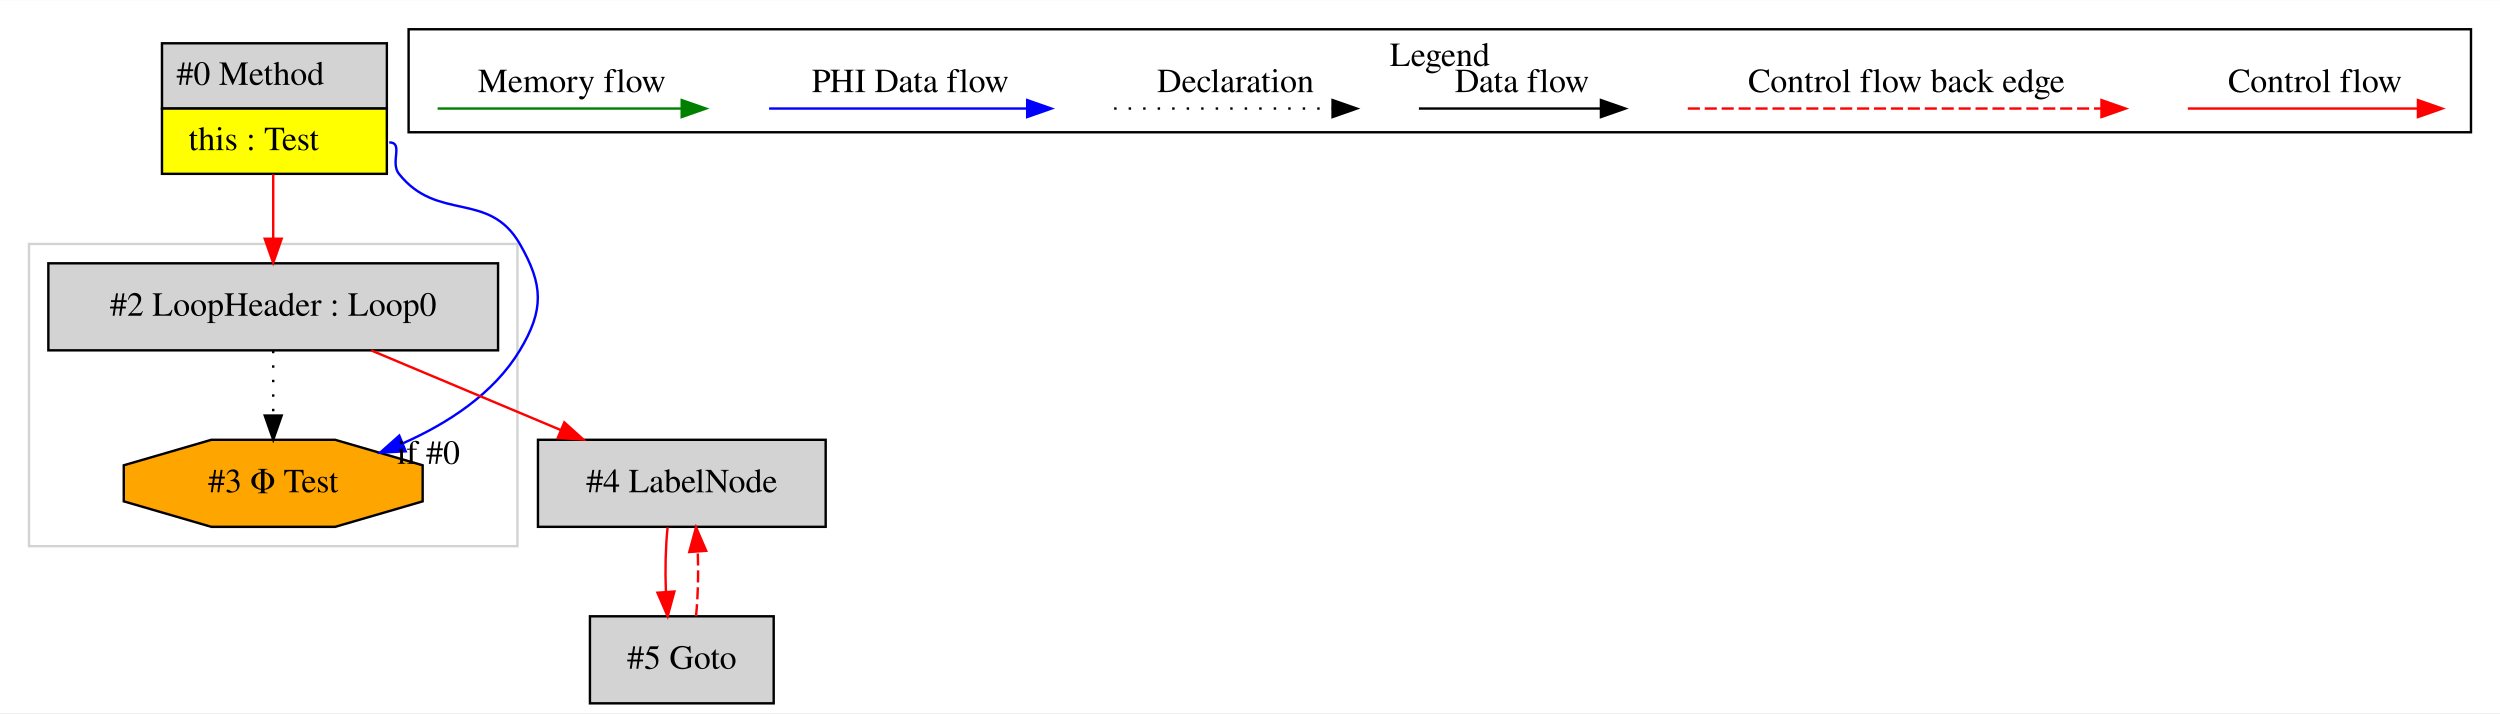
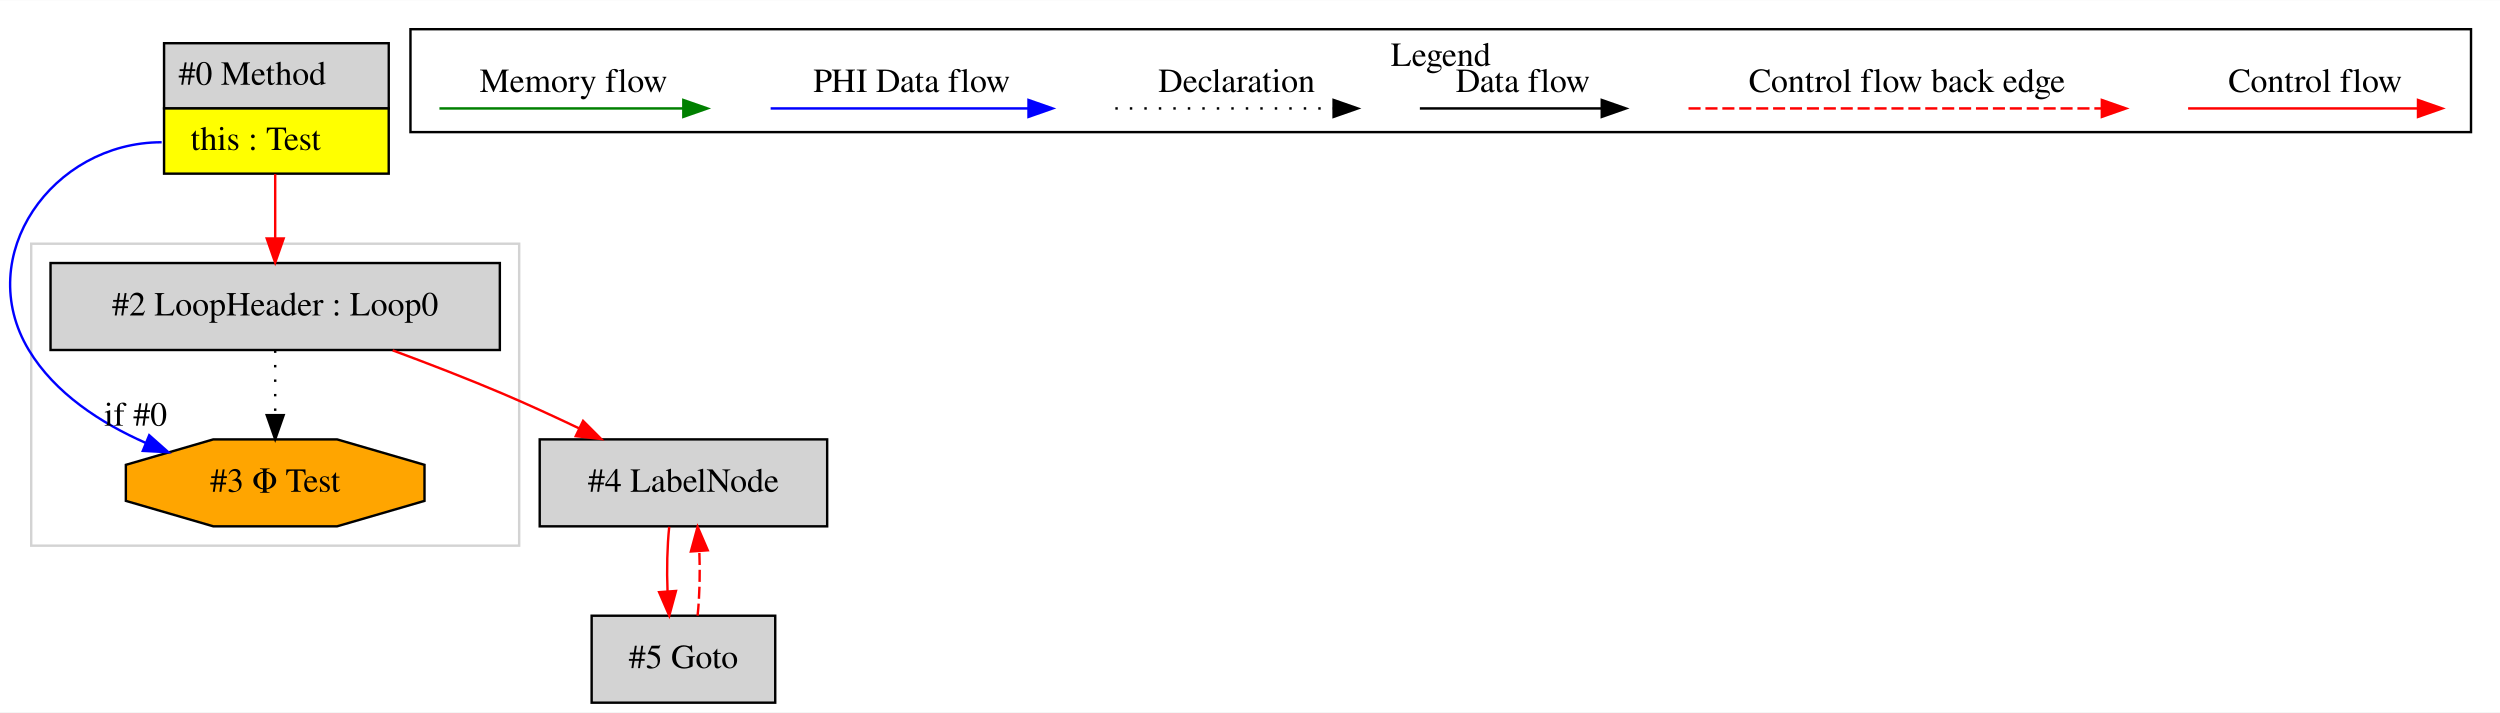
- <svg xmlns="http://www.w3.org/2000/svg" width="1034pt" height="295pt" viewBox="0.00 0.00 1034.00 294.80">
+ <svg xmlns="http://www.w3.org/2000/svg" width="1035pt" height="295pt" viewBox="0.00 0.00 1034.92 294.80">
  <g id="graph0" class="graph" transform="scale(1 1) rotate(0) translate(4 290.8)">
-     <polygon fill="white" stroke="transparent" points="-4,4 -4,-290.8 1030,-290.8 1030,4 -4,4" />
+     <polygon fill="white" stroke="transparent" points="-4,4 -4,-290.8 1030.92,-290.8 1030.92,4 -4,4" />
    <g id="clust1" class="cluster">
-       <polygon fill="none" stroke="lightgray" points="8,-65 8,-190 210,-190 210,-65 8,-65" />
+       <polygon fill="none" stroke="lightgray" points="8.92,-65 8.92,-190 210.92,-190 210.92,-65 8.92,-65" />
    </g>
    <g id="clust2" class="cluster">
-       <polygon fill="none" stroke="black" points="165,-236.2 165,-278.8 1018,-278.8 1018,-236.2 165,-236.2" />
-       <text text-anchor="middle" x="591.5" y="-263.6" font-family="Times,serif" font-size="14.00">Legend</text>
+       <polygon fill="none" stroke="black" points="165.92,-236.2 165.92,-278.8 1018.92,-278.8 1018.92,-236.2 165.92,-236.2" />
+       <text text-anchor="middle" x="592.42" y="-263.6" font-family="Times,serif" font-size="14.00">Legend</text>
    </g>
    <g id="node1" class="node">
-       <polygon fill="lightgrey" stroke="transparent" points="155.5,-273 62.5,-273 62.5,-219 155.5,-219 155.5,-273" />
-       <polygon fill="none" stroke="black" points="63,-246 63,-273 156,-273 156,-246 63,-246" />
-       <text text-anchor="start" x="69" y="-255.8" font-family="Times,serif" font-size="14.00">#0 Method</text>
-       <polygon fill="yellow" stroke="transparent" points="63,-219 63,-246 156,-246 156,-219 63,-219" />
-       <polygon fill="none" stroke="black" points="63,-219 63,-246 156,-246 156,-219 63,-219" />
-       <text text-anchor="start" x="74" y="-228.8" font-family="Times,serif" font-size="14.00">this : Test</text>
+       <polygon fill="lightgrey" stroke="transparent" points="156.42,-273 63.42,-273 63.42,-219 156.42,-219 156.42,-273" />
+       <polygon fill="none" stroke="black" points="63.92,-246 63.92,-273 156.92,-273 156.92,-246 63.92,-246" />
+       <text text-anchor="start" x="69.92" y="-255.8" font-family="Times,serif" font-size="14.00">#0 Method</text>
+       <polygon fill="yellow" stroke="transparent" points="63.92,-219 63.92,-246 156.92,-246 156.92,-219 63.92,-219" />
+       <polygon fill="none" stroke="black" points="63.92,-219 63.92,-246 156.92,-246 156.92,-219 63.92,-219" />
+       <text text-anchor="start" x="74.92" y="-228.8" font-family="Times,serif" font-size="14.00">this : Test</text>
    </g>
    <g id="node2" class="node">
-       <polygon fill="lightgrey" stroke="black" points="202,-182 16,-182 16,-146 202,-146 202,-182" />
-       <text text-anchor="middle" x="109" y="-160.3" font-family="Times,serif" font-size="14.00">#2 LoopHeader : Loop0</text>
+       <polygon fill="orange" stroke="black" points="171.73,-83.54 171.73,-98.46 135.52,-109 84.31,-109 48.1,-98.46 48.1,-83.54 84.31,-73 135.52,-73 171.73,-83.54" />
+       <text text-anchor="middle" x="109.92" y="-87.3" font-family="Times,serif" font-size="14.00">#3 Φ Test</text>
+     </g>
+     <g id="edge2" class="edge">
+       <path fill="none" stroke="blue" d="M62.92,-232C17.55,-232 -15.49,-184.87 7.92,-146 18.7,-128.08 37.65,-115.8 56.31,-107.54" />
+       <polygon fill="blue" stroke="blue" points="57.77,-110.72 65.7,-103.68 55.12,-104.24 57.77,-110.72" />
+       <text text-anchor="middle" x="52.14" y="-114.68" font-family="Times,serif" font-size="14.00">if #0</text>
+     </g>
+     <g id="node3" class="node">
+       <polygon fill="lightgrey" stroke="black" points="202.92,-182 16.92,-182 16.92,-146 202.92,-146 202.92,-182" />
+       <text text-anchor="middle" x="109.92" y="-160.3" font-family="Times,serif" font-size="14.00">#2 LoopHeader : Loop0</text>
+     </g>
+     <g id="edge3" class="edge">
+       <path fill="none" stroke="red" d="M109.92,-218.81C109.92,-210.35 109.92,-200.95 109.92,-192.4" />
+       <polygon fill="red" stroke="red" points="113.42,-192.17 109.92,-182.17 106.42,-192.17 113.42,-192.17" />
    </g>
    <g id="edge1" class="edge">
-       <path fill="none" stroke="red" d="M109,-218.81C109,-210.35 109,-200.95 109,-192.4" />
-       <polygon fill="red" stroke="red" points="112.5,-192.17 109,-182.17 105.5,-192.17 112.5,-192.17" />
-     </g>
-     <g id="node3" class="node">
-       <polygon fill="orange" stroke="black" points="170.81,-83.54 170.81,-98.46 134.6,-109 83.4,-109 47.19,-98.46 47.19,-83.54 83.4,-73 134.6,-73 170.81,-83.54" />
-       <text text-anchor="middle" x="109" y="-87.3" font-family="Times,serif" font-size="14.00">#3 Φ Test</text>
-     </g>
-     <g id="edge3" class="edge">
-       <path fill="none" stroke="blue" d="M157,-232C163.05,-232 157.24,-223.73 161,-219 176.99,-198.89 198.18,-212.26 211,-190 220.76,-173.05 221.09,-162.75 211,-146 200.21,-128.08 181.27,-115.8 162.61,-107.54" />
-       <polygon fill="blue" stroke="blue" points="163.8,-104.24 153.22,-103.68 161.14,-110.72 163.8,-104.24" />
-       <text text-anchor="middle" x="173.2" y="-99.04" font-family="Times,serif" font-size="14.00">if #0</text>
-     </g>
-     <g id="edge2" class="edge">
-       <path fill="none" stroke="black" stroke-dasharray="1,5" d="M109,-145.81C109,-137.79 109,-128.05 109,-119.07" />
-       <polygon fill="black" stroke="black" points="112.5,-119.03 109,-109.03 105.5,-119.03 112.5,-119.03" />
+       <path fill="none" stroke="black" stroke-dasharray="1,5" d="M109.92,-145.81C109.92,-137.79 109.92,-128.05 109.92,-119.07" />
+       <polygon fill="black" stroke="black" points="113.42,-119.03 109.92,-109.03 106.42,-119.03 113.42,-119.03" />
    </g>
    <g id="node4" class="node">
-       <polygon fill="lightgrey" stroke="black" points="337.5,-109 218.5,-109 218.5,-73 337.5,-73 337.5,-109" />
-       <text text-anchor="middle" x="278" y="-87.3" font-family="Times,serif" font-size="14.00">#4 LabelNode</text>
+       <polygon fill="lightgrey" stroke="black" points="338.42,-109 219.42,-109 219.42,-73 338.42,-73 338.42,-109" />
+       <text text-anchor="middle" x="278.92" y="-87.3" font-family="Times,serif" font-size="14.00">#4 LabelNode</text>
    </g>
    <g id="edge4" class="edge">
-       <path fill="none" stroke="red" d="M149.48,-145.99C173.03,-136.1 202.91,-123.54 227.94,-113.03" />
-       <polygon fill="red" stroke="red" points="229.4,-116.21 237.26,-109.11 226.69,-109.76 229.4,-116.21" />
+       <path fill="none" stroke="red" d="M158.55,-145.85C173.24,-140.41 189.33,-134.2 203.92,-128 214.3,-123.59 225.32,-118.52 235.64,-113.6" />
+       <polygon fill="red" stroke="red" points="237.38,-116.65 244.87,-109.15 234.34,-110.34 237.38,-116.65" />
    </g>
    <g id="node5" class="node">
-       <polygon fill="lightgrey" stroke="black" points="316,-36 240,-36 240,0 316,0 316,-36" />
-       <text text-anchor="middle" x="278" y="-14.3" font-family="Times,serif" font-size="14.00">#5 Goto</text>
+       <polygon fill="lightgrey" stroke="black" points="316.92,-36 240.92,-36 240.92,0 316.92,0 316.92,-36" />
+       <text text-anchor="middle" x="278.92" y="-14.3" font-family="Times,serif" font-size="14.00">#5 Goto</text>
    </g>
    <g id="edge6" class="edge">
-       <path fill="none" stroke="red" d="M272.12,-72.81C271.28,-64.79 271.05,-55.05 271.42,-46.07" />
-       <polygon fill="red" stroke="red" points="274.92,-46.25 272.14,-36.03 267.94,-45.75 274.92,-46.25" />
+       <path fill="none" stroke="red" d="M273.04,-72.81C272.2,-64.79 271.97,-55.05 272.34,-46.07" />
+       <polygon fill="red" stroke="red" points="275.83,-46.25 273.06,-36.03 268.85,-45.75 275.83,-46.25" />
    </g>
    <g id="edge5" class="edge">
-       <path fill="none" stroke="red" stroke-dasharray="5,2" d="M283.86,-36.03C284.71,-44.03 284.95,-53.77 284.59,-62.75" />
-       <polygon fill="red" stroke="red" points="281.09,-62.59 283.88,-72.81 288.07,-63.08 281.09,-62.59" />
+       <path fill="none" stroke="red" stroke-dasharray="5,2" d="M284.78,-36.03C285.63,-44.03 285.87,-53.77 285.5,-62.75" />
+       <polygon fill="red" stroke="red" points="282,-62.59 284.79,-72.81 288.99,-63.08 282,-62.59" />
    </g>
    <g id="edge7" class="edge">
-       <path fill="none" stroke="red" d="M900.89,-246C912.11,-246 970.24,-246 995.86,-246" />
-       <polygon fill="red" stroke="red" points="996.06,-249.5 1006.06,-246 996.06,-242.5 996.06,-249.5" />
-       <text text-anchor="middle" x="953.5" y="-252.8" font-family="Times,serif" font-size="14.00">Control flow</text>
+       <path fill="none" stroke="red" d="M901.81,-246C913.02,-246 971.16,-246 996.77,-246" />
+       <polygon fill="red" stroke="red" points="996.97,-249.5 1006.97,-246 996.97,-242.5 996.97,-249.5" />
+       <text text-anchor="middle" x="954.42" y="-252.8" font-family="Times,serif" font-size="14.00">Control flow</text>
    </g>
    <g id="edge8" class="edge">
-       <path fill="none" stroke="red" stroke-dasharray="5,2" d="M694.08,-246C711.05,-246 827.21,-246 865.08,-246" />
-       <polygon fill="red" stroke="red" points="865.17,-249.5 875.17,-246 865.17,-242.5 865.17,-249.5" />
-       <text text-anchor="middle" x="784.5" y="-252.8" font-family="Times,serif" font-size="14.00">Control flow back edge</text>
+       <path fill="none" stroke="red" stroke-dasharray="5,2" d="M694.99,-246C711.96,-246 828.12,-246 866,-246" />
+       <polygon fill="red" stroke="red" points="866.09,-249.5 876.09,-246 866.09,-242.5 866.09,-249.5" />
+       <text text-anchor="middle" x="785.42" y="-252.8" font-family="Times,serif" font-size="14.00">Control flow back edge</text>
    </g>
    <g id="edge9" class="edge">
-       <path fill="none" stroke="black" d="M582.86,-246C592.41,-246 636.31,-246 657.92,-246" />
-       <polygon fill="black" stroke="black" points="658.15,-249.5 668.15,-246 658.15,-242.5 658.15,-249.5" />
-       <text text-anchor="middle" x="625.5" y="-252.8" font-family="Times,serif" font-size="14.00">Data flow</text>
+       <path fill="none" stroke="black" d="M583.78,-246C593.32,-246 637.23,-246 658.83,-246" />
+       <polygon fill="black" stroke="black" points="659.07,-249.5 669.07,-246 659.07,-242.5 659.07,-249.5" />
+       <text text-anchor="middle" x="626.42" y="-252.8" font-family="Times,serif" font-size="14.00">Data flow</text>
    </g>
    <g id="edge10" class="edge">
-       <path fill="none" stroke="black" stroke-dasharray="1,5" d="M456.81,-246C467.46,-246 522.46,-246 547.08,-246" />
-       <polygon fill="black" stroke="black" points="547.15,-249.5 557.15,-246 547.15,-242.5 547.15,-249.5" />
-       <text text-anchor="middle" x="507" y="-252.8" font-family="Times,serif" font-size="14.00">Declaration</text>
+       <path fill="none" stroke="black" stroke-dasharray="1,5" d="M457.72,-246C468.37,-246 523.38,-246 547.99,-246" />
+       <polygon fill="black" stroke="black" points="548.06,-249.5 558.06,-246 548.06,-242.5 548.06,-249.5" />
+       <text text-anchor="middle" x="507.92" y="-252.8" font-family="Times,serif" font-size="14.00">Declaration</text>
    </g>
    <g id="edge11" class="edge">
-       <path fill="none" stroke="blue" d="M314.1,-246C326.72,-246 392.88,-246 420.68,-246" />
-       <polygon fill="blue" stroke="blue" points="420.84,-249.5 430.84,-246 420.84,-242.5 420.84,-249.5" />
-       <text text-anchor="middle" x="372.5" y="-252.8" font-family="Times,serif" font-size="14.00">PHI Data flow</text>
+       <path fill="none" stroke="blue" d="M315.02,-246C327.64,-246 393.8,-246 421.6,-246" />
+       <polygon fill="blue" stroke="blue" points="421.76,-249.5 431.76,-246 421.76,-242.5 421.76,-249.5" />
+       <text text-anchor="middle" x="373.42" y="-252.8" font-family="Times,serif" font-size="14.00">PHI Data flow</text>
    </g>
    <g id="edge12" class="edge">
-       <path fill="none" stroke="green" d="M177,-246C188.94,-246 251.3,-246 277.93,-246" />
-       <polygon fill="green" stroke="green" points="277.95,-249.5 287.95,-246 277.95,-242.5 277.95,-249.5" />
-       <text text-anchor="middle" x="232.5" y="-252.8" font-family="Times,serif" font-size="14.00">Memory flow</text>
+       <path fill="none" stroke="green" d="M177.91,-246C189.85,-246 252.22,-246 278.84,-246" />
+       <polygon fill="green" stroke="green" points="278.87,-249.5 288.87,-246 278.87,-242.5 278.87,-249.5" />
+       <text text-anchor="middle" x="233.42" y="-252.8" font-family="Times,serif" font-size="14.00">Memory flow</text>
    </g>
  </g>
</svg>
